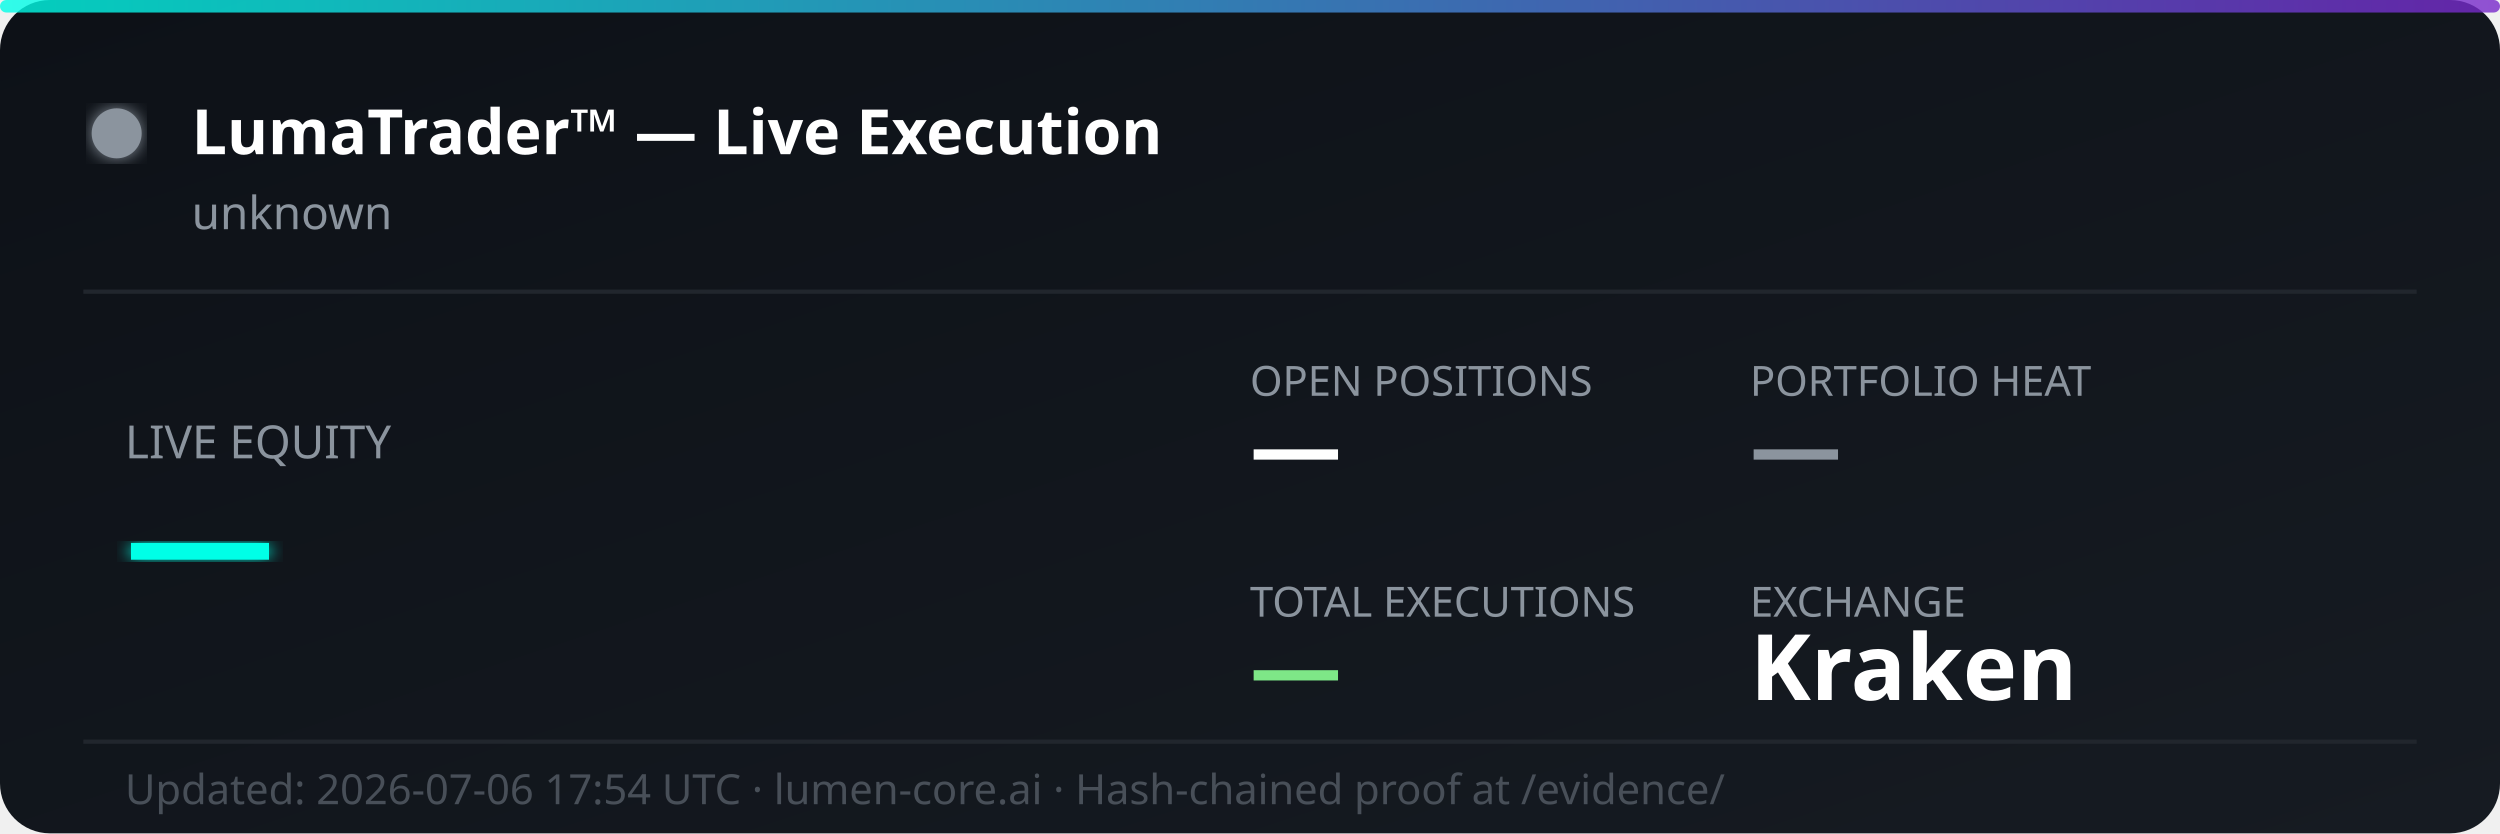
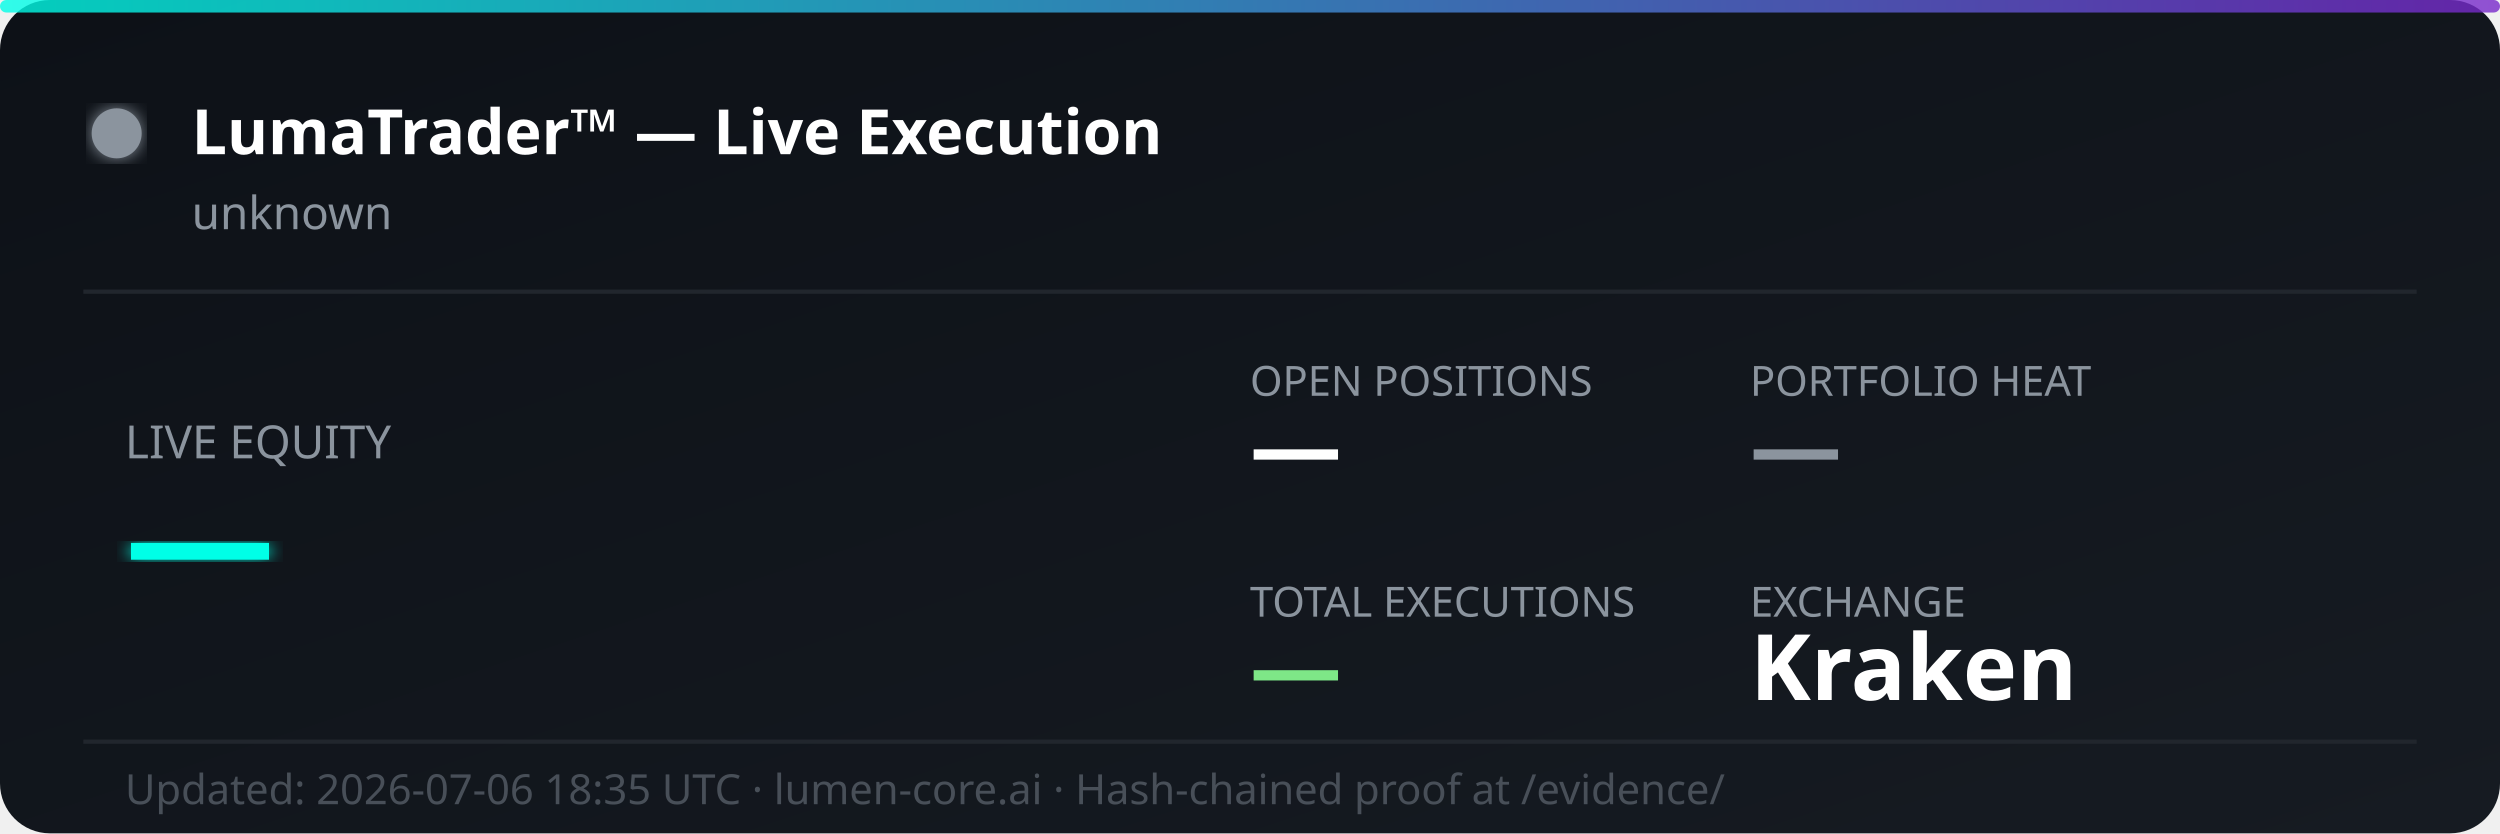
<svg xmlns="http://www.w3.org/2000/svg" width="600" height="200" viewBox="0 0 600 200" fill="none">
  <defs>
    <linearGradient id="bg" x1="0%" y1="0%" x2="100%" y2="100%">
      <stop offset="0%" style="stop-color:#0d1117;stop-opacity:1" />
      <stop offset="100%" style="stop-color:#161b22;stop-opacity:1" />
    </linearGradient>
    <linearGradient id="accent" x1="0%" y1="0%" x2="100%" y2="0%">
      <stop offset="0%" style="stop-color:#00ffe7;stop-opacity:0.8" />
      <stop offset="100%" style="stop-color:#7928ca;stop-opacity:0.8" />
    </linearGradient>
    <filter id="glow">
      <feGaussianBlur stdDeviation="2" result="coloredBlur" />
      <feMerge>
        <feMergeNode in="coloredBlur" />
        <feMergeNode in="SourceGraphic" />
      </feMerge>
    </filter>
  </defs>
  <rect width="600" height="200" rx="12" fill="url(#bg)" />
  <rect width="600" height="3" rx="1.5" fill="url(#accent)" />
  <circle cx="28" cy="32" r="6" fill="#8b949e" filter="url(#glow)">
    <animate attributeName="opacity" values="1;0.3;1" dur="2s" repeatCount="indefinite" />
  </circle>
  <text x="46" y="37" font-family="'Segoe UI', system-ui, sans-serif" font-size="15" font-weight="700" fill="#ffffff">LumaTrader™ — Live Execution</text>
  <text x="46" y="55" font-family="'Segoe UI', system-ui, sans-serif" font-size="11" fill="#8b949e">unknown</text>
  <line x1="20" y1="70" x2="580" y2="70" stroke="#21262d" stroke-width="1" />
  <text x="30" y="110" font-family="'Segoe UI', system-ui, sans-serif" font-size="11" fill="#8b949e">LIVE EQUITY</text>
  <text x="30" y="142" font-family="'Segoe UI', system-ui, sans-serif" font-size="36" font-weight="800" fill="#00ffe7" filter="url(#glow)">—</text>
  <text x="300" y="95" font-family="'Segoe UI', system-ui, sans-serif" font-size="10" fill="#8b949e">OPEN POSITIONS</text>
  <text x="300" y="115" font-family="'Segoe UI', system-ui, sans-serif" font-size="22" font-weight="700" fill="#ffffff">—</text>
  <text x="420" y="95" font-family="'Segoe UI', system-ui, sans-serif" font-size="10" fill="#8b949e">PORTFOLIO HEAT</text>
  <text x="420" y="115" font-family="'Segoe UI', system-ui, sans-serif" font-size="22" font-weight="700" fill="#8b949e">—</text>
  <text x="300" y="148" font-family="'Segoe UI', system-ui, sans-serif" font-size="10" fill="#8b949e">TOTAL EXECUTIONS</text>
  <text x="300" y="168" font-family="'Segoe UI', system-ui, sans-serif" font-size="22" font-weight="700" fill="#7ee787">—</text>
  <text x="420" y="148" font-family="'Segoe UI', system-ui, sans-serif" font-size="10" fill="#8b949e">EXCHANGE</text>
  <text x="420" y="168" font-family="'Segoe UI', system-ui, sans-serif" font-size="22" font-weight="700" fill="#ffffff">Kraken</text>
  <line x1="20" y1="178" x2="580" y2="178" stroke="#21262d" stroke-width="1" />
-   <text x="30" y="193" font-family="'Segoe UI', system-ui, sans-serif" font-size="10" fill="#484f58">Updated: 2026-07-06 17:54 UTC · lumen-core.ai · Hash-chained proof at /evidence/</text>
+   <text x="30" y="193" font-family="'Segoe UI', system-ui, sans-serif" font-size="10" fill="#484f58">Updated: 2026-07-06 18:35 UTC · lumen-core.ai · Hash-chained proof at /evidence/</text>
</svg>
